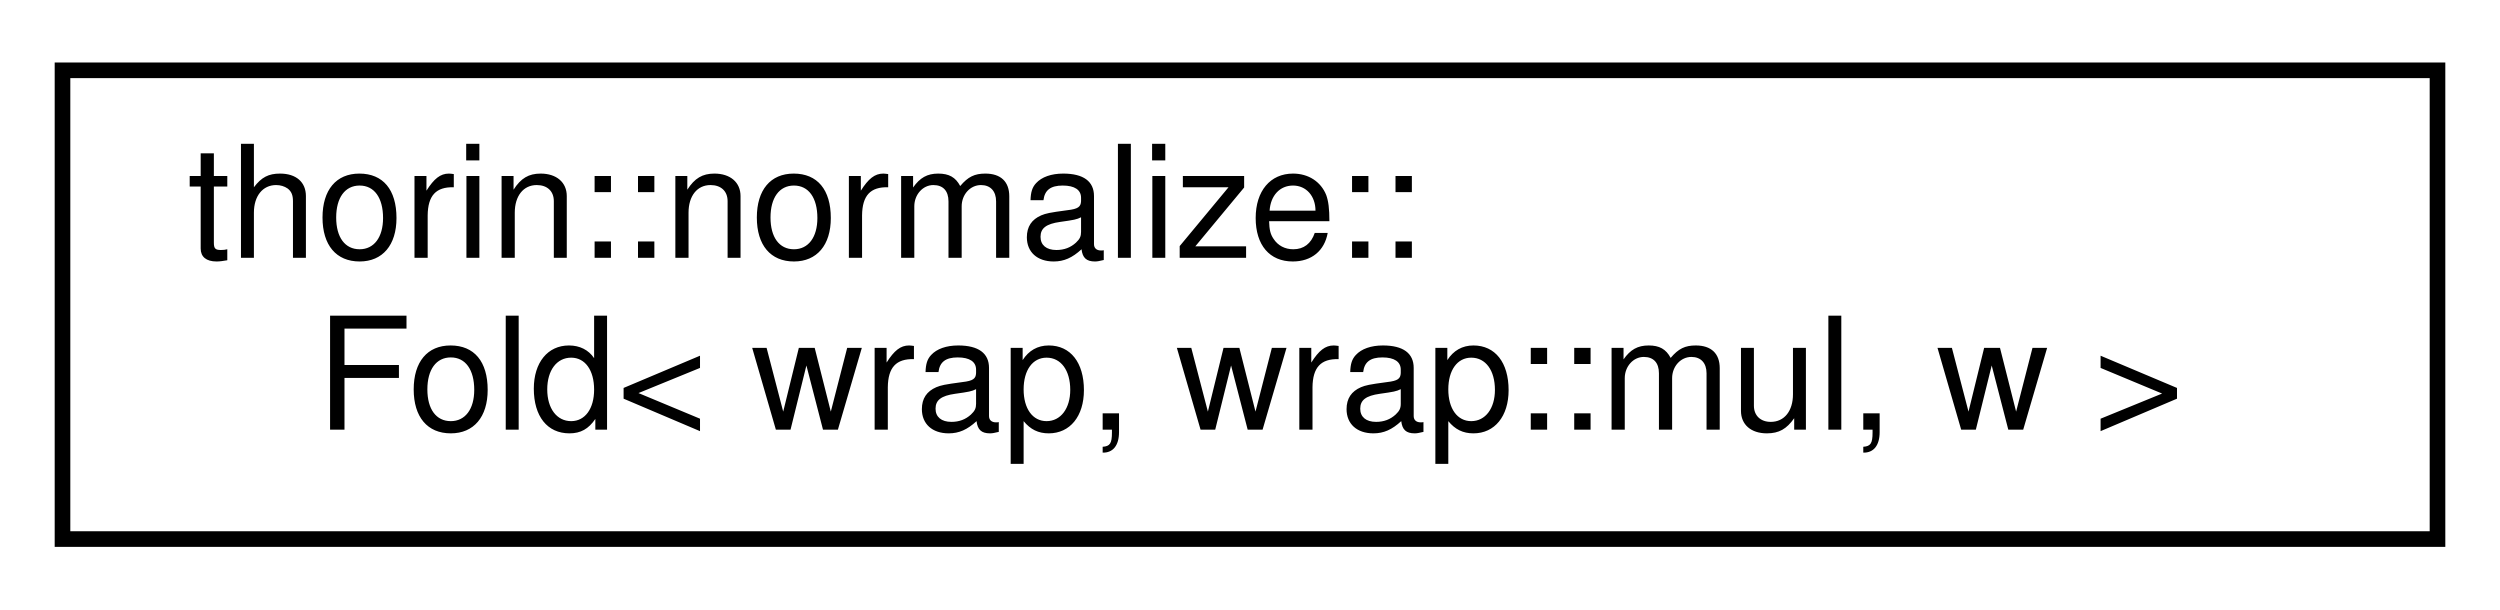
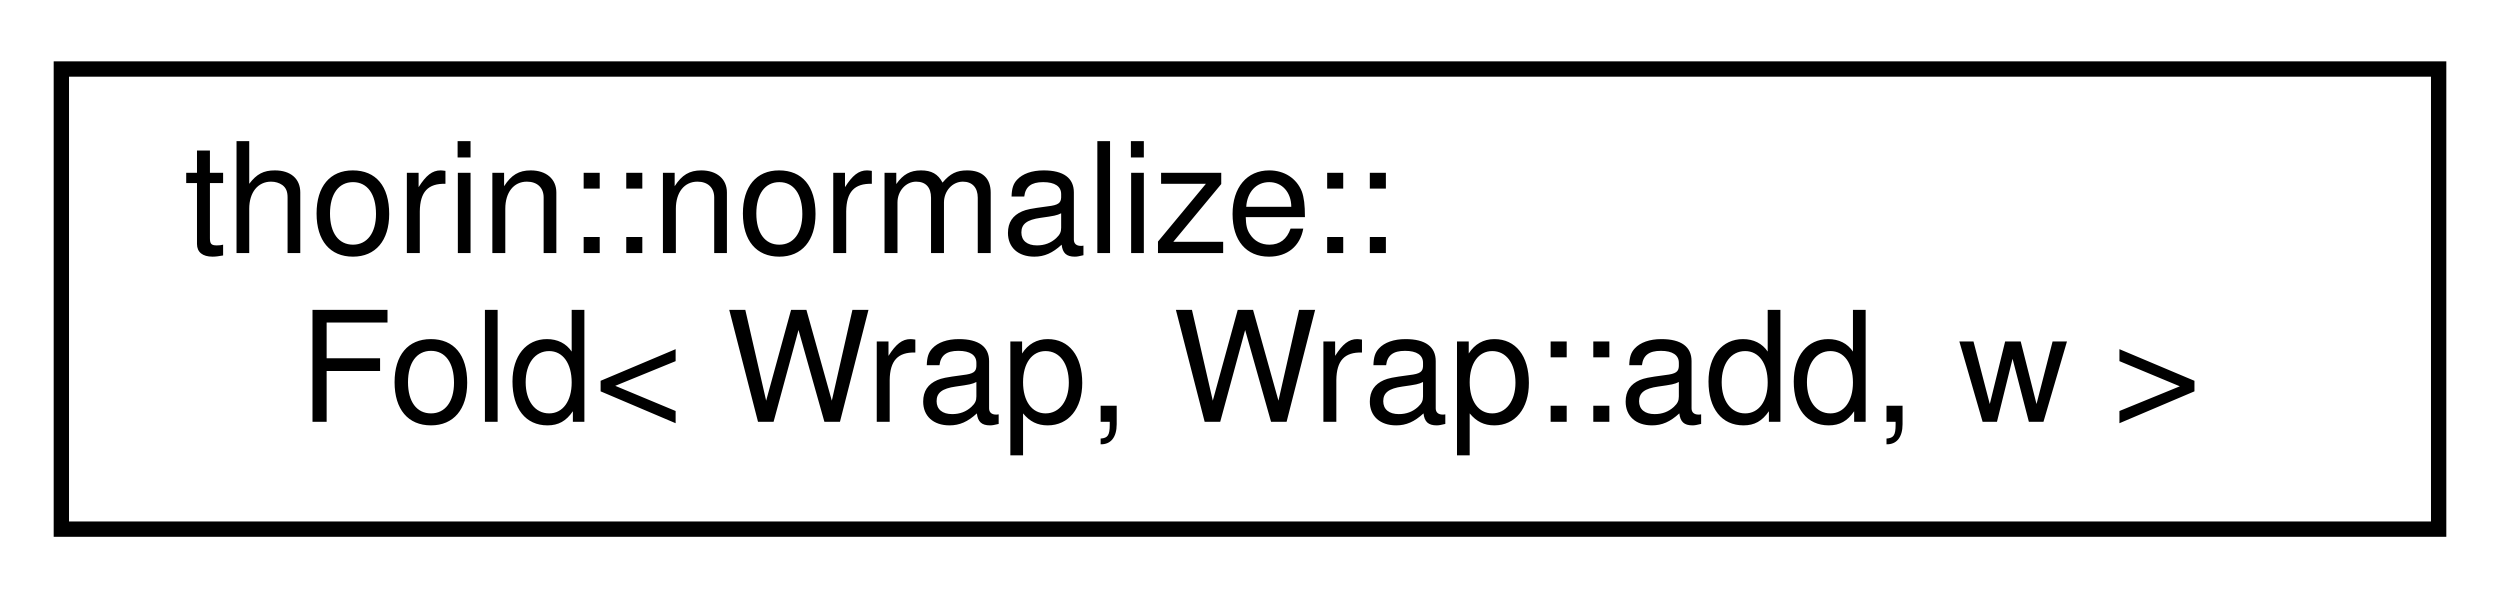
- <svg xmlns="http://www.w3.org/2000/svg" xmlns:xlink="http://www.w3.org/1999/xlink" width="160pt" height="39pt" viewBox="0.00 0.00 160.00 39.00">
+ <svg xmlns="http://www.w3.org/2000/svg" xmlns:xlink="http://www.w3.org/1999/xlink" width="163pt" height="39pt" viewBox="0.00 0.00 163.00 39.00">
  <g id="graph0" class="graph" transform="scale(1 1) rotate(0) translate(4 35)">
    <g id="node1" class="node">
      <g id="a_node1">
-         <a xlink:href="structthorin_1_1normalize_1_1Fold_3_01wrap_00_01wrap_1_1mul_00_01w_01_4.html" target="_top" xlink:title=" ">
-           <polygon fill="none" stroke="black" points="0,-0.5 0,-30.5 152,-30.5 152,-0.5 0,-0.5" />
+         <a xlink:href="structthorin_1_1normalize_1_1Fold_3_01Wrap_00_01Wrap_1_1add_00_01w_01_4.html" target="_top" xlink:title=" ">
+           <polygon fill="none" stroke="black" points="0,-0.5 0,-30.5 155,-30.5 155,-0.5 0,-0.5" />
          <text text-anchor="start" x="8" y="-18.5" font-family="Helvetica,sans-Serif" font-size="10.00">thorin::normalize::</text>
-           <text text-anchor="middle" x="76" y="-7.5" font-family="Helvetica,sans-Serif" font-size="10.00">Fold&lt; wrap, wrap::mul, w &gt;</text>
+           <text text-anchor="middle" x="77.5" y="-7.5" font-family="Helvetica,sans-Serif" font-size="10.00">Fold&lt; Wrap, Wrap::add, w &gt;</text>
        </a>
      </g>
    </g>
  </g>
</svg>
